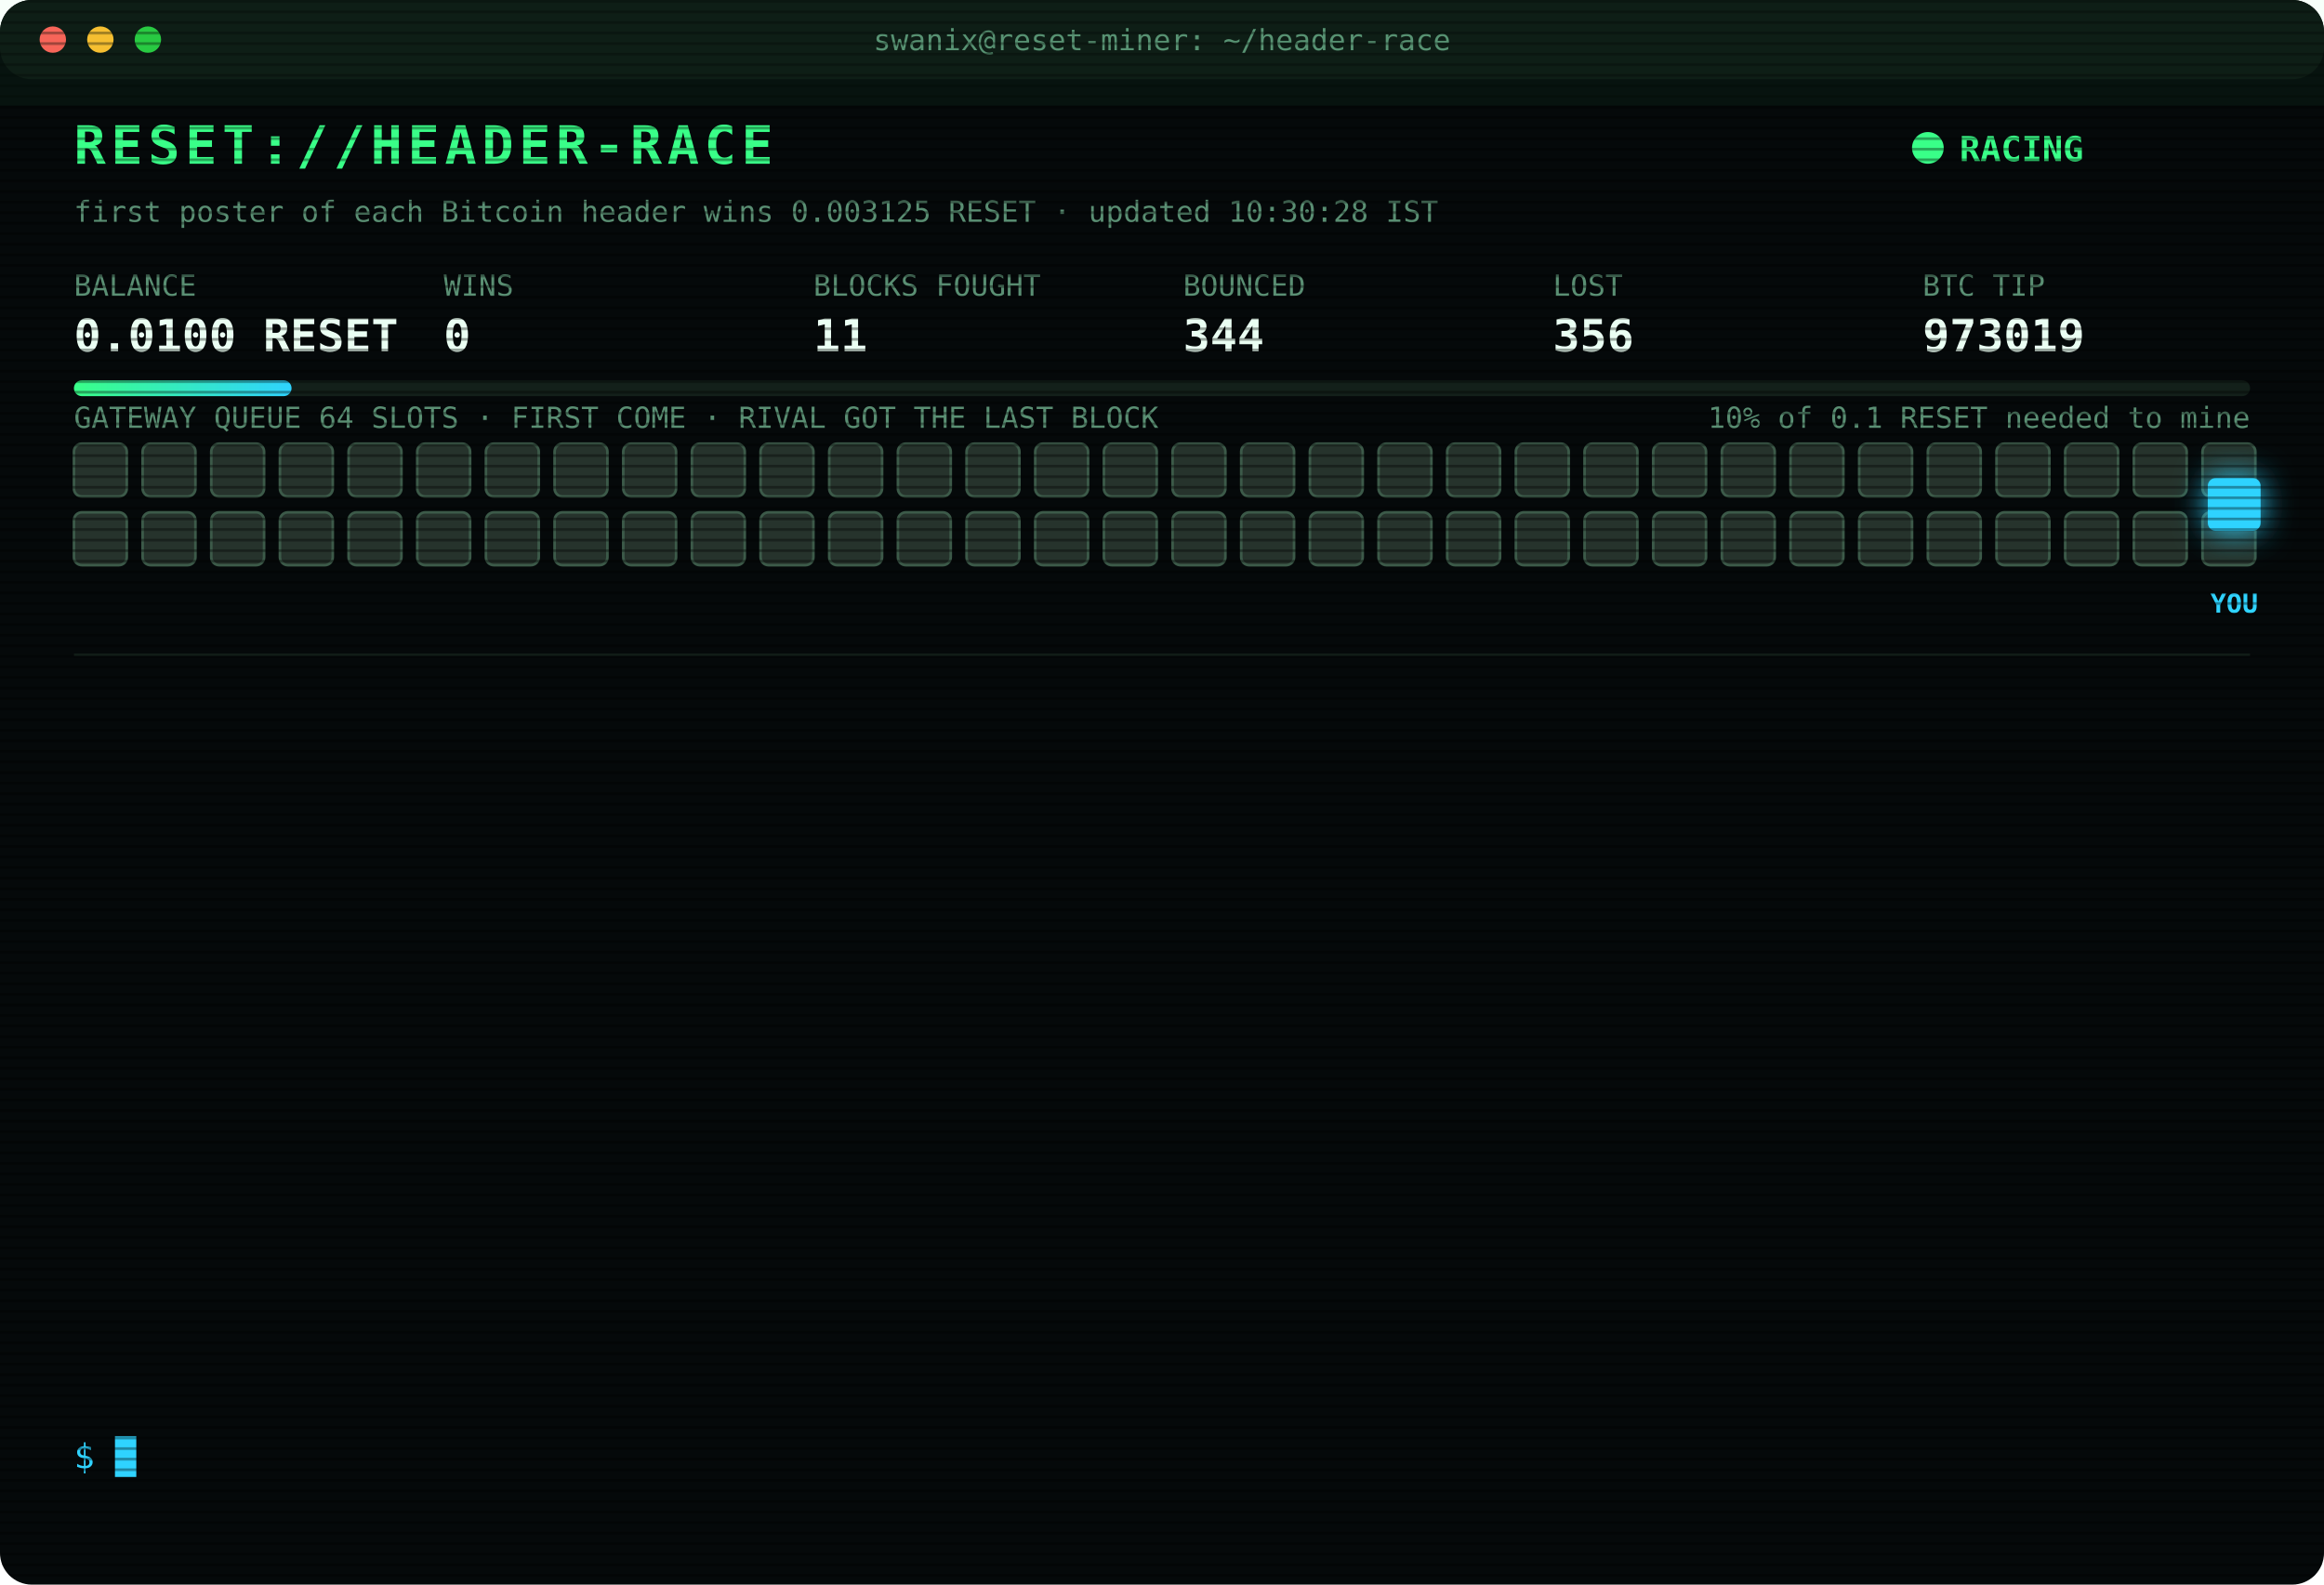
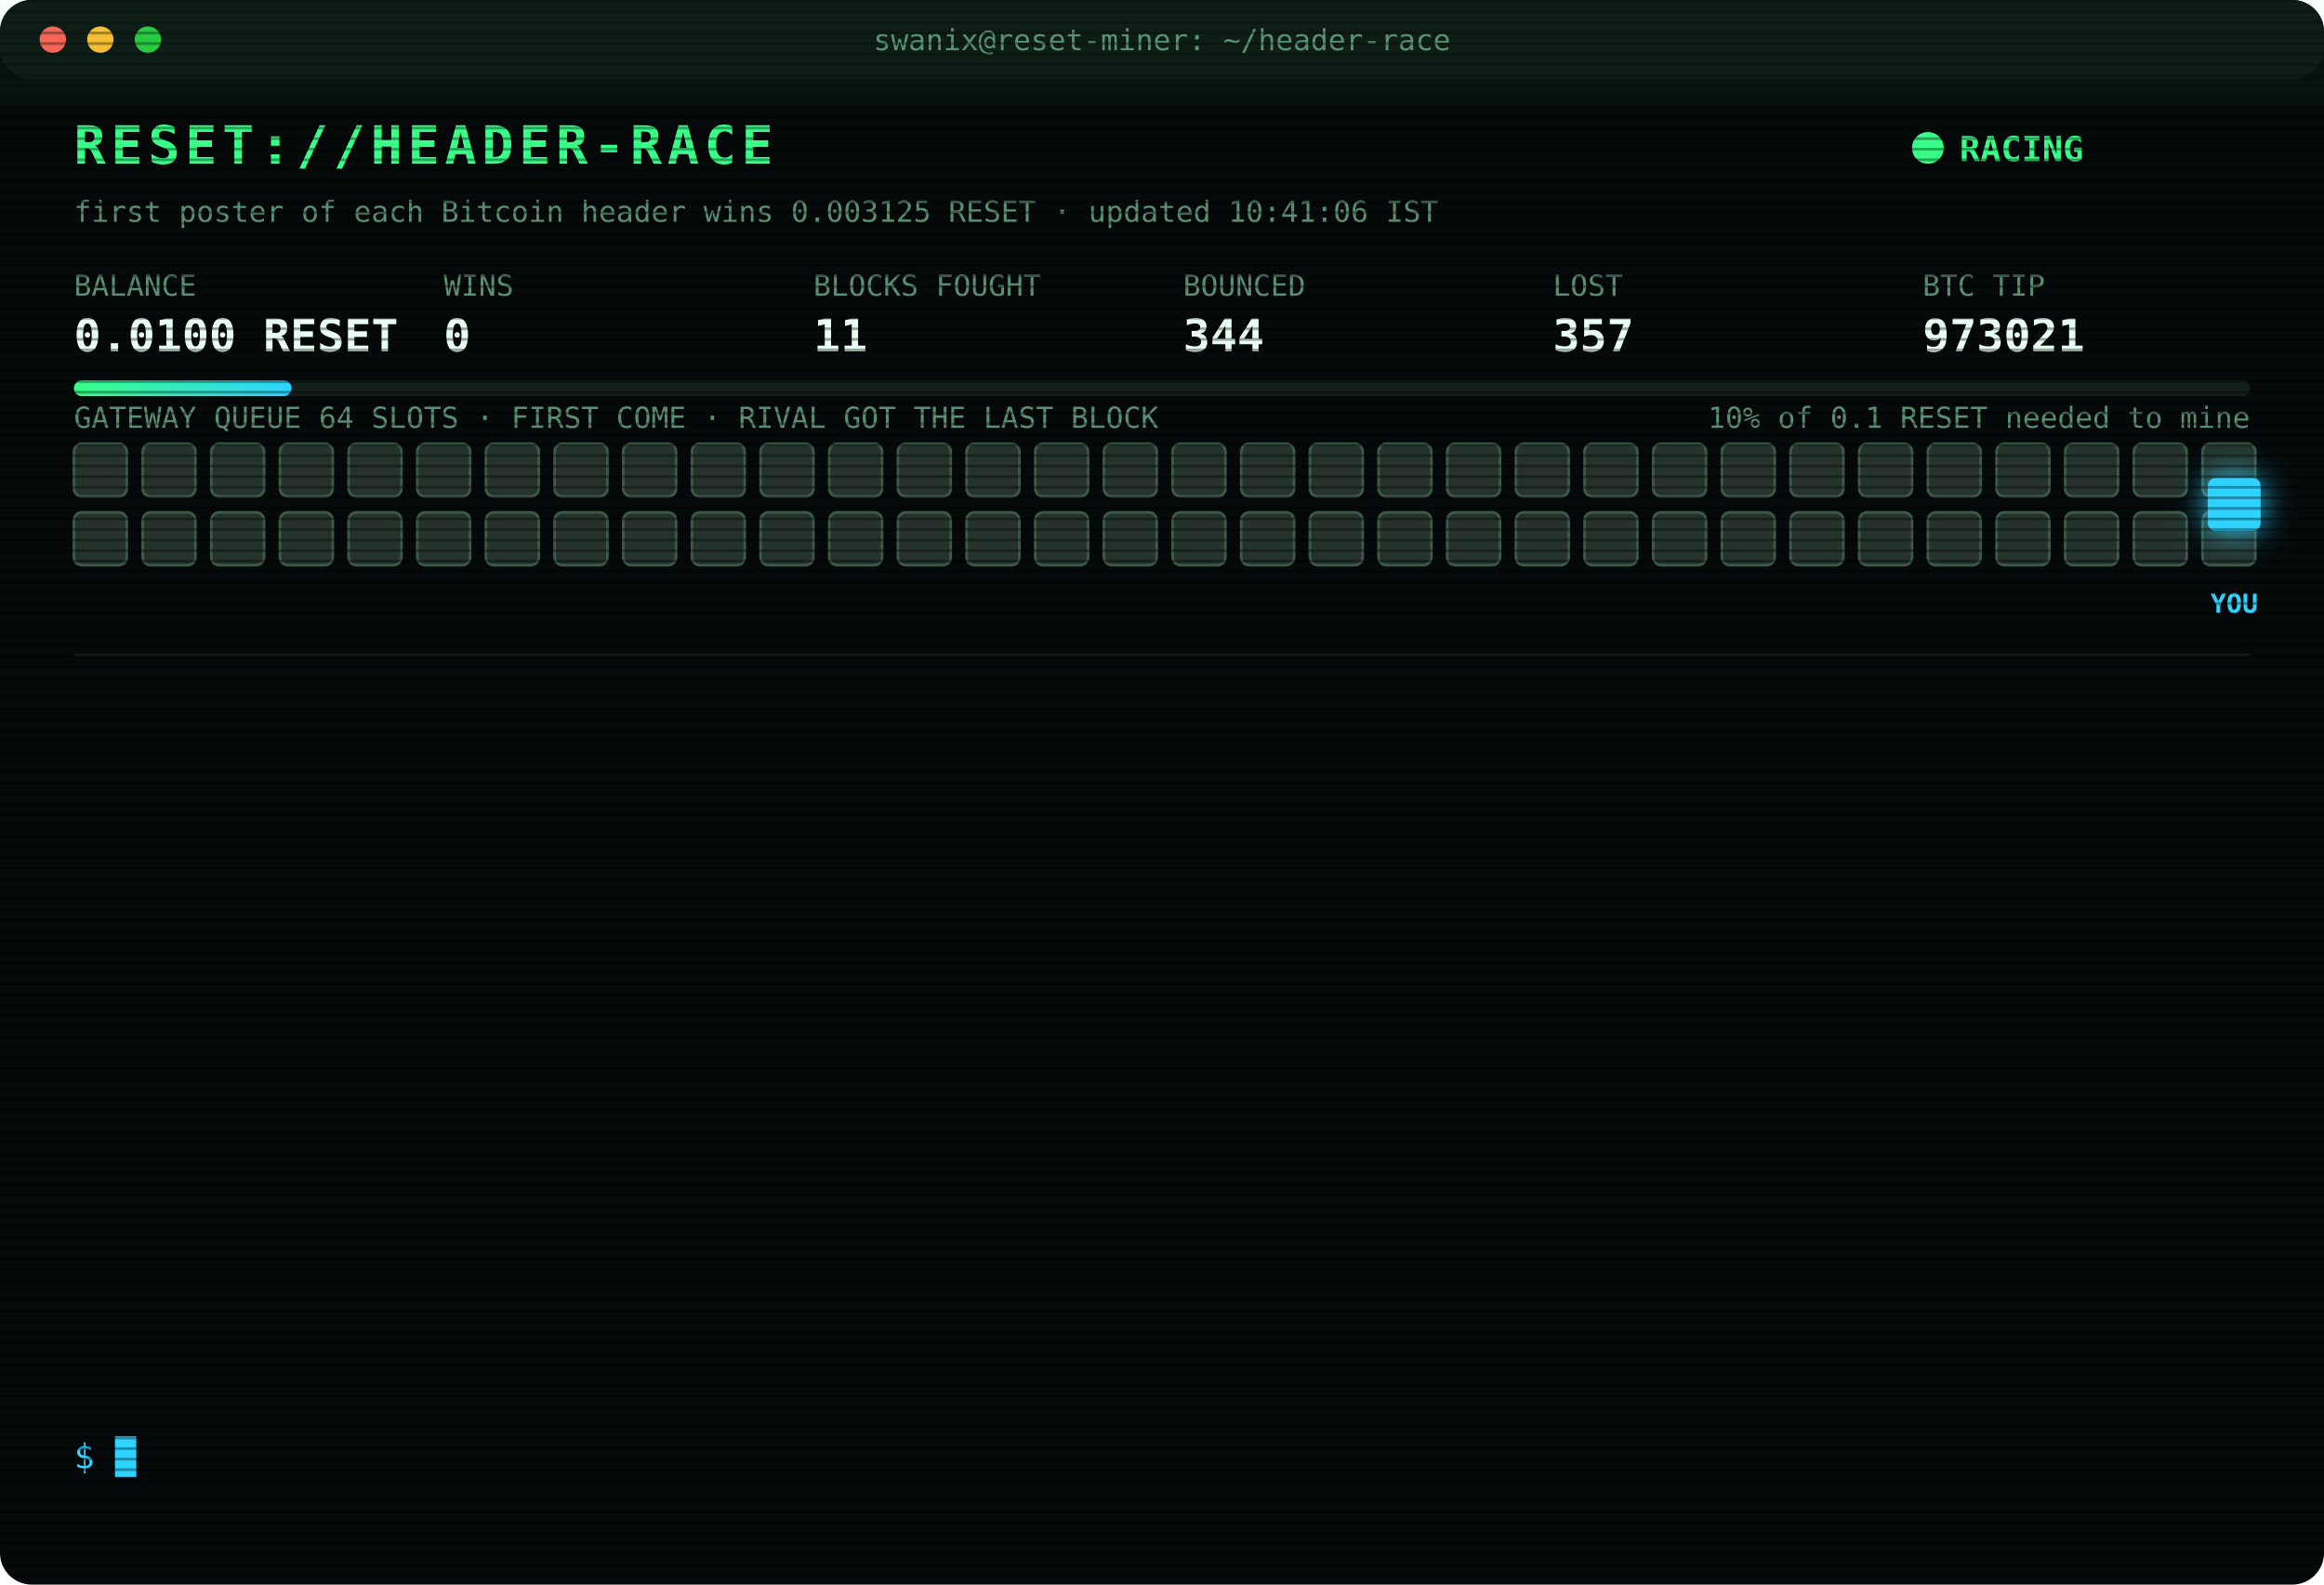
<svg xmlns="http://www.w3.org/2000/svg" width="880" height="600" viewBox="0 0 880 600" font-family="ui-monospace,SFMono-Regular,Menlo,Consolas,monospace">
  <style>
text{font-size:13px;fill:#7CFFB2}
.title{font-size:20px;font-weight:700;fill:#39FF88;letter-spacing:2px;animation:glitch 3s infinite steps(1)}
.sub{fill:#2fd3ff}.k{fill:#5a8f73;font-size:11px}.v{font-size:17px;font-weight:700;fill:#eafff3}
.ts{fill:#3f6b56}.boot{fill:#2fd3ff}.dim{fill:#5a8f73}.bad{fill:#ff4d6d}.warn{fill:#ffd23f}.mag{fill:#ff5cf0}.win{fill:#39FF88;font-weight:700}
.tag{font-size:10px;fill:#2fd3ff;font-weight:700}
.rival{fill:#26332c;stroke:#3c5a49;animation:jam 1.2s infinite alternate}
.idle{fill:#141c18;stroke:#22302a;animation:breathe 4s infinite}
.me{fill:#2fd3ff;filter:drop-shadow(0 0 6px #2fd3ff)}
.hover{animation:nudge 1.1s infinite ease-in-out}.bounce{animation:kick 1.4s infinite}
.ln{opacity:0;animation:in .4s forwards}
.cur{animation:blink 1s infinite steps(1)}
.scan{animation:scan 6s infinite linear}
.led{animation:blink 1.4s infinite}
@keyframes in{from{opacity:0;transform:translateX(-6px)}to{opacity:1;transform:none}}
@keyframes blink{50%{opacity:0}}
@keyframes jam{to{fill:#33463b}}
@keyframes breathe{50%{opacity:.4}}
@keyframes nudge{50%{transform:translateX(-10px)}}
@keyframes kick{0%,100%{transform:none}30%{transform:translateX(-14px)}55%{transform:translateX(10px) translateY(-6px)}}
@keyframes glitch{0%,92%{transform:none}93%{transform:translateX(2px);fill:#ff4d6d}95%{transform:translateX(-2px);fill:#2fd3ff}97%{transform:none}}
@keyframes scan{from{transform:translateY(-40px)}to{transform:translateY(600px)}}
</style>
  <defs>
    <pattern id="sl" width="4" height="4" patternUnits="userSpaceOnUse">
      <rect width="4" height="1" fill="#000" opacity=".35" />
    </pattern>
    <linearGradient id="bar">
      <stop offset="0" stop-color="#39FF88" />
      <stop offset="1" stop-color="#2fd3ff" />
    </linearGradient>
  </defs>
  <rect width="880" height="600" rx="12" fill="#05090a" />
  <rect width="880" height="30" rx="12" fill="#0d1512" />
  <circle cx="20" cy="15" r="5" fill="#ff5f57" />
  <circle cx="38" cy="15" r="5" fill="#febc2e" />
  <circle cx="56" cy="15" r="5" fill="#28c840" />
  <text x="440" y="19" text-anchor="middle" class="k">swanix@reset-miner: ~/header-race</text>
  <text x="28" y="62" class="title">RESET://HEADER-RACE</text>
  <circle class="led" cx="730" cy="56" r="6" fill="#39FF88" />
  <text x="742" y="61" class="win">RACING</text>
-   <text x="28" y="84" class="k">first poster of each Bitcoin header wins 0.003125 RESET · updated 10:30:28 IST</text>
+   <text x="28" y="84" class="k">first poster of each Bitcoin header wins 0.003125 RESET · updated 10:41:06 IST</text>
  <text x="28" y="112" class="k">BALANCE</text>
  <text x="28" y="133" class="v">0.0100 RESET</text>
  <text x="168" y="112" class="k">WINS</text>
  <text x="168" y="133" class="v">0</text>
  <text x="308" y="112" class="k">BLOCKS FOUGHT</text>
  <text x="308" y="133" class="v">11</text>
  <text x="448" y="112" class="k">BOUNCED</text>
  <text x="448" y="133" class="v">344</text>
  <text x="588" y="112" class="k">LOST</text>
-   <text x="588" y="133" class="v">356</text>
+   <text x="588" y="133" class="v">357</text>
  <text x="728" y="112" class="k">BTC TIP</text>
-   <text x="728" y="133" class="v">973019</text>
+   <text x="728" y="133" class="v">973021</text>
  <rect x="28" y="144" width="824" height="6" rx="3" fill="#13201a" />
  <rect x="28" y="144" width="82.4" height="6" rx="3" fill="url(#bar)" />
  <text x="852" y="162" text-anchor="end" class="k">10% of 0.1 RESET needed to mine</text>
  <text x="28" y="162" class="k">GATEWAY QUEUE 64 SLOTS · FIRST COME · RIVAL GOT THE LAST BLOCK</text>
  <rect class="rival" x="28" y="168" width="20" height="20" rx="3" style="animation-delay:0.00s" />
  <rect class="rival" x="54" y="168" width="20" height="20" rx="3" style="animation-delay:0.05s" />
  <rect class="rival" x="80" y="168" width="20" height="20" rx="3" style="animation-delay:0.10s" />
  <rect class="rival" x="106" y="168" width="20" height="20" rx="3" style="animation-delay:0.15s" />
  <rect class="rival" x="132" y="168" width="20" height="20" rx="3" style="animation-delay:0.20s" />
  <rect class="rival" x="158" y="168" width="20" height="20" rx="3" style="animation-delay:0.25s" />
  <rect class="rival" x="184" y="168" width="20" height="20" rx="3" style="animation-delay:0.30s" />
  <rect class="rival" x="210" y="168" width="20" height="20" rx="3" style="animation-delay:0.35s" />
  <rect class="rival" x="236" y="168" width="20" height="20" rx="3" style="animation-delay:0.40s" />
  <rect class="rival" x="262" y="168" width="20" height="20" rx="3" style="animation-delay:0.45s" />
  <rect class="rival" x="288" y="168" width="20" height="20" rx="3" style="animation-delay:0.50s" />
  <rect class="rival" x="314" y="168" width="20" height="20" rx="3" style="animation-delay:0.55s" />
  <rect class="rival" x="340" y="168" width="20" height="20" rx="3" style="animation-delay:0.60s" />
  <rect class="rival" x="366" y="168" width="20" height="20" rx="3" style="animation-delay:0.65s" />
  <rect class="rival" x="392" y="168" width="20" height="20" rx="3" style="animation-delay:0.70s" />
  <rect class="rival" x="418" y="168" width="20" height="20" rx="3" style="animation-delay:0.75s" />
  <rect class="rival" x="444" y="168" width="20" height="20" rx="3" style="animation-delay:0.80s" />
  <rect class="rival" x="470" y="168" width="20" height="20" rx="3" style="animation-delay:0.85s" />
  <rect class="rival" x="496" y="168" width="20" height="20" rx="3" style="animation-delay:0.90s" />
  <rect class="rival" x="522" y="168" width="20" height="20" rx="3" style="animation-delay:0.95s" />
  <rect class="rival" x="548" y="168" width="20" height="20" rx="3" style="animation-delay:1.00s" />
  <rect class="rival" x="574" y="168" width="20" height="20" rx="3" style="animation-delay:1.05s" />
  <rect class="rival" x="600" y="168" width="20" height="20" rx="3" style="animation-delay:1.10s" />
  <rect class="rival" x="626" y="168" width="20" height="20" rx="3" style="animation-delay:1.15s" />
  <rect class="rival" x="652" y="168" width="20" height="20" rx="3" style="animation-delay:1.20s" />
  <rect class="rival" x="678" y="168" width="20" height="20" rx="3" style="animation-delay:1.25s" />
  <rect class="rival" x="704" y="168" width="20" height="20" rx="3" style="animation-delay:1.30s" />
  <rect class="rival" x="730" y="168" width="20" height="20" rx="3" style="animation-delay:1.35s" />
  <rect class="rival" x="756" y="168" width="20" height="20" rx="3" style="animation-delay:1.40s" />
  <rect class="rival" x="782" y="168" width="20" height="20" rx="3" style="animation-delay:1.45s" />
  <rect class="rival" x="808" y="168" width="20" height="20" rx="3" style="animation-delay:1.50s" />
  <rect class="rival" x="834" y="168" width="20" height="20" rx="3" style="animation-delay:1.55s" />
  <rect class="rival" x="28" y="194" width="20" height="20" rx="3" style="animation-delay:1.60s" />
  <rect class="rival" x="54" y="194" width="20" height="20" rx="3" style="animation-delay:1.65s" />
  <rect class="rival" x="80" y="194" width="20" height="20" rx="3" style="animation-delay:1.70s" />
  <rect class="rival" x="106" y="194" width="20" height="20" rx="3" style="animation-delay:1.75s" />
  <rect class="rival" x="132" y="194" width="20" height="20" rx="3" style="animation-delay:1.80s" />
  <rect class="rival" x="158" y="194" width="20" height="20" rx="3" style="animation-delay:1.85s" />
  <rect class="rival" x="184" y="194" width="20" height="20" rx="3" style="animation-delay:1.90s" />
  <rect class="rival" x="210" y="194" width="20" height="20" rx="3" style="animation-delay:1.95s" />
  <rect class="rival" x="236" y="194" width="20" height="20" rx="3" style="animation-delay:2.00s" />
  <rect class="rival" x="262" y="194" width="20" height="20" rx="3" style="animation-delay:2.05s" />
  <rect class="rival" x="288" y="194" width="20" height="20" rx="3" style="animation-delay:2.10s" />
  <rect class="rival" x="314" y="194" width="20" height="20" rx="3" style="animation-delay:2.15s" />
  <rect class="rival" x="340" y="194" width="20" height="20" rx="3" style="animation-delay:2.20s" />
  <rect class="rival" x="366" y="194" width="20" height="20" rx="3" style="animation-delay:2.25s" />
  <rect class="rival" x="392" y="194" width="20" height="20" rx="3" style="animation-delay:2.30s" />
  <rect class="rival" x="418" y="194" width="20" height="20" rx="3" style="animation-delay:2.35s" />
  <rect class="rival" x="444" y="194" width="20" height="20" rx="3" style="animation-delay:2.40s" />
  <rect class="rival" x="470" y="194" width="20" height="20" rx="3" style="animation-delay:2.45s" />
  <rect class="rival" x="496" y="194" width="20" height="20" rx="3" style="animation-delay:2.50s" />
  <rect class="rival" x="522" y="194" width="20" height="20" rx="3" style="animation-delay:2.55s" />
  <rect class="rival" x="548" y="194" width="20" height="20" rx="3" style="animation-delay:2.60s" />
  <rect class="rival" x="574" y="194" width="20" height="20" rx="3" style="animation-delay:2.65s" />
  <rect class="rival" x="600" y="194" width="20" height="20" rx="3" style="animation-delay:2.70s" />
  <rect class="rival" x="626" y="194" width="20" height="20" rx="3" style="animation-delay:2.75s" />
  <rect class="rival" x="652" y="194" width="20" height="20" rx="3" style="animation-delay:2.80s" />
  <rect class="rival" x="678" y="194" width="20" height="20" rx="3" style="animation-delay:2.85s" />
  <rect class="rival" x="704" y="194" width="20" height="20" rx="3" style="animation-delay:2.90s" />
  <rect class="rival" x="730" y="194" width="20" height="20" rx="3" style="animation-delay:2.95s" />
  <rect class="rival" x="756" y="194" width="20" height="20" rx="3" style="animation-delay:3.00s" />
  <rect class="rival" x="782" y="194" width="20" height="20" rx="3" style="animation-delay:3.05s" />
  <rect class="rival" x="808" y="194" width="20" height="20" rx="3" style="animation-delay:3.10s" />
  <rect class="rival" x="834" y="194" width="20" height="20" rx="3" style="animation-delay:3.15s" />
  <g class="hover">
    <rect class="me" x="836" y="181" width="20" height="20" rx="3" />
    <text class="tag" x="846" y="232" text-anchor="middle">YOU</text>
  </g>
  <line x1="28" x2="852" y1="248" y2="248" stroke="#13201a" />
  <g class="ln" style="animation-delay:0.40s">
-     <text x="28" y="270" class="ts">08:40:45</text>
-     <text x="104" y="270" class="bad">[LOST] #973008 taken by a rival miner</text>
+     <text x="28" y="270" class="ts">08:59:10</text>
+     <text x="104" y="270" class="bad">[LOST] #973009 taken by a rival miner</text>
  </g>
  <g class="ln" style="animation-delay:0.65s">
-     <text x="28" y="292" class="ts">08:59:10</text>
-     <text x="104" y="292" class="bad">[LOST] #973009 taken by a rival miner</text>
+     <text x="28" y="292" class="ts">09:12:38</text>
+     <text x="104" y="292" class="bad">[LOST] #973010 taken by a rival miner</text>
  </g>
  <g class="ln" style="animation-delay:0.90s">
-     <text x="28" y="314" class="ts">09:12:38</text>
-     <text x="104" y="314" class="bad">[LOST] #973010 taken by a rival miner</text>
+     <text x="28" y="314" class="ts">09:14:42</text>
+     <text x="104" y="314" class="bad">[LOST] #973011 taken by a rival miner</text>
  </g>
  <g class="ln" style="animation-delay:1.15s">
-     <text x="28" y="336" class="ts">09:14:42</text>
-     <text x="104" y="336" class="bad">[LOST] #973011 taken by a rival miner</text>
+     <text x="28" y="336" class="ts">09:28:49</text>
+     <text x="104" y="336" class="bad">[LOST] #973012 taken by a rival miner</text>
  </g>
  <g class="ln" style="animation-delay:1.40s">
-     <text x="28" y="358" class="ts">09:28:49</text>
-     <text x="104" y="358" class="bad">[LOST] #973012 taken by a rival miner</text>
+     <text x="28" y="358" class="ts">09:33:46</text>
+     <text x="104" y="358" class="bad">[LOST] #973013 taken by a rival miner</text>
  </g>
  <g class="ln" style="animation-delay:1.65s">
-     <text x="28" y="380" class="ts">09:33:46</text>
-     <text x="104" y="380" class="bad">[LOST] #973013 taken by a rival miner</text>
+     <text x="28" y="380" class="ts">09:35:34</text>
+     <text x="104" y="380" class="bad">[LOST] #973014 taken by a rival miner</text>
  </g>
  <g class="ln" style="animation-delay:1.90s">
-     <text x="28" y="402" class="ts">09:35:34</text>
-     <text x="104" y="402" class="bad">[LOST] #973014 taken by a rival miner</text>
+     <text x="28" y="402" class="ts">09:37:57</text>
+     <text x="104" y="402" class="bad">[LOST] #973015 taken by a rival miner</text>
  </g>
  <g class="ln" style="animation-delay:2.15s">
-     <text x="28" y="424" class="ts">09:37:57</text>
-     <text x="104" y="424" class="bad">[LOST] #973015 taken by a rival miner</text>
+     <text x="28" y="424" class="ts">09:56:35</text>
+     <text x="104" y="424" class="bad">[LOST] #973016 taken by a rival miner</text>
  </g>
  <g class="ln" style="animation-delay:2.40s">
-     <text x="28" y="446" class="ts">09:56:35</text>
-     <text x="104" y="446" class="bad">[LOST] #973016 taken by a rival miner</text>
+     <text x="28" y="446" class="ts">10:07:49</text>
+     <text x="104" y="446" class="bad">[GATEWAY DOWN] no response · 1688ms</text>
  </g>
  <g class="ln" style="animation-delay:2.65s">
-     <text x="28" y="468" class="ts">10:07:49</text>
-     <text x="104" y="468" class="bad">[GATEWAY DOWN] no response · 1688ms</text>
+     <text x="28" y="468" class="ts">10:15:51</text>
+     <text x="104" y="468" class="bad">[LOST] #973017 taken by a rival miner</text>
  </g>
  <g class="ln" style="animation-delay:2.90s">
-     <text x="28" y="490" class="ts">10:15:51</text>
-     <text x="104" y="490" class="bad">[LOST] #973017 taken by a rival miner</text>
+     <text x="28" y="490" class="ts">10:18:04</text>
+     <text x="104" y="490" class="bad">[LOST] #973018 taken by a rival miner</text>
  </g>
  <g class="ln" style="animation-delay:3.15s">
-     <text x="28" y="512" class="ts">10:18:04</text>
-     <text x="104" y="512" class="bad">[LOST] #973018 taken by a rival miner</text>
+     <text x="28" y="512" class="ts">10:22:59</text>
+     <text x="104" y="512" class="bad">[LOST] #973019 taken by a rival miner</text>
  </g>
  <g class="ln" style="animation-delay:3.40s">
-     <text x="28" y="534" class="ts">10:22:59</text>
-     <text x="104" y="534" class="bad">[LOST] #973019 taken by a rival miner</text>
+     <text x="28" y="534" class="ts">10:41:06</text>
+     <text x="104" y="534" class="bad">[LOST] #973021 taken by a rival miner</text>
  </g>
  <text x="28" y="556" class="sub">$ <tspan class="cur">█</tspan>
  </text>
  <rect width="880" height="600" rx="12" fill="url(#sl)" pointer-events="none" />
  <rect class="scan" width="880" height="40" fill="#39FF88" opacity=".04" />
</svg>
